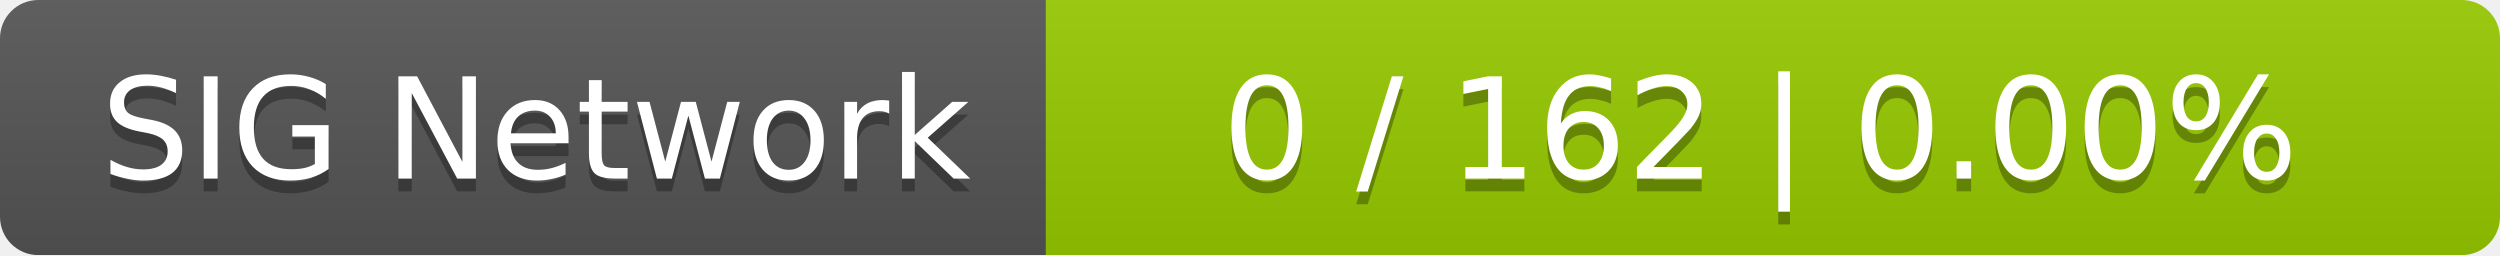
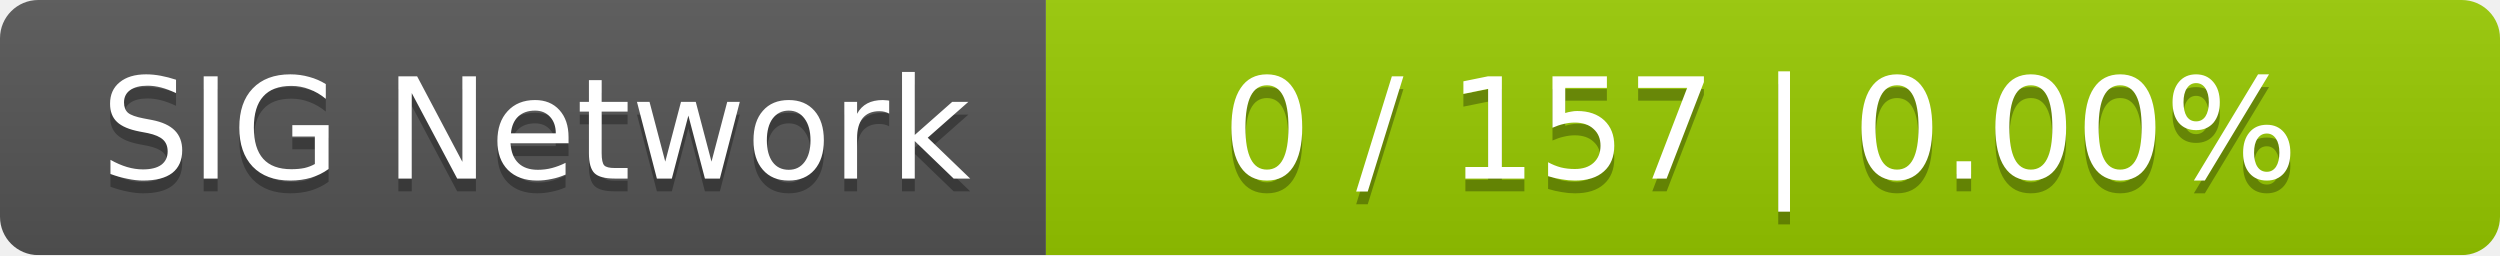
<svg xmlns="http://www.w3.org/2000/svg" width="196" height="20">
  <linearGradient id="smooth" x2="0" y2="100%">
    <stop offset="0" stop-color="#bbb" stop-opacity=".1" />
    <stop offset="1" stop-opacity=".1" />
  </linearGradient>
  <mask id="round">
    <rect width="196" height="20" rx="3" fill="#fff" />
  </mask>
  <g mask="url(#round)">
    <rect width="82" height="20" fill="#555" />
    <rect x="82" width="114" height="20" fill="#97ca00" />
    <rect width="196" height="20" fill="url(#smooth)" />
  </g>
  <g fill="#fff" text-anchor="middle" font-family="DejaVu Sans,Verdana,Geneva,sans-serif" font-size="11">
    <text x="42" y="15" fill="#010101" fill-opacity=".3">SIG Network</text>
    <text x="42" y="14">SIG Network</text>
-     <text x="138" y="15" fill="#010101" fill-opacity=".3">0 / 162    |    0.00%</text>
-     <text x="138" y="14">0 / 162    |    0.00%</text>
+     <text x="138" y="15" fill="#010101" fill-opacity=".3">0 / 157    |    0.00%</text>
+     <text x="138" y="14">0 / 157    |    0.00%</text>
  </g>
</svg>
